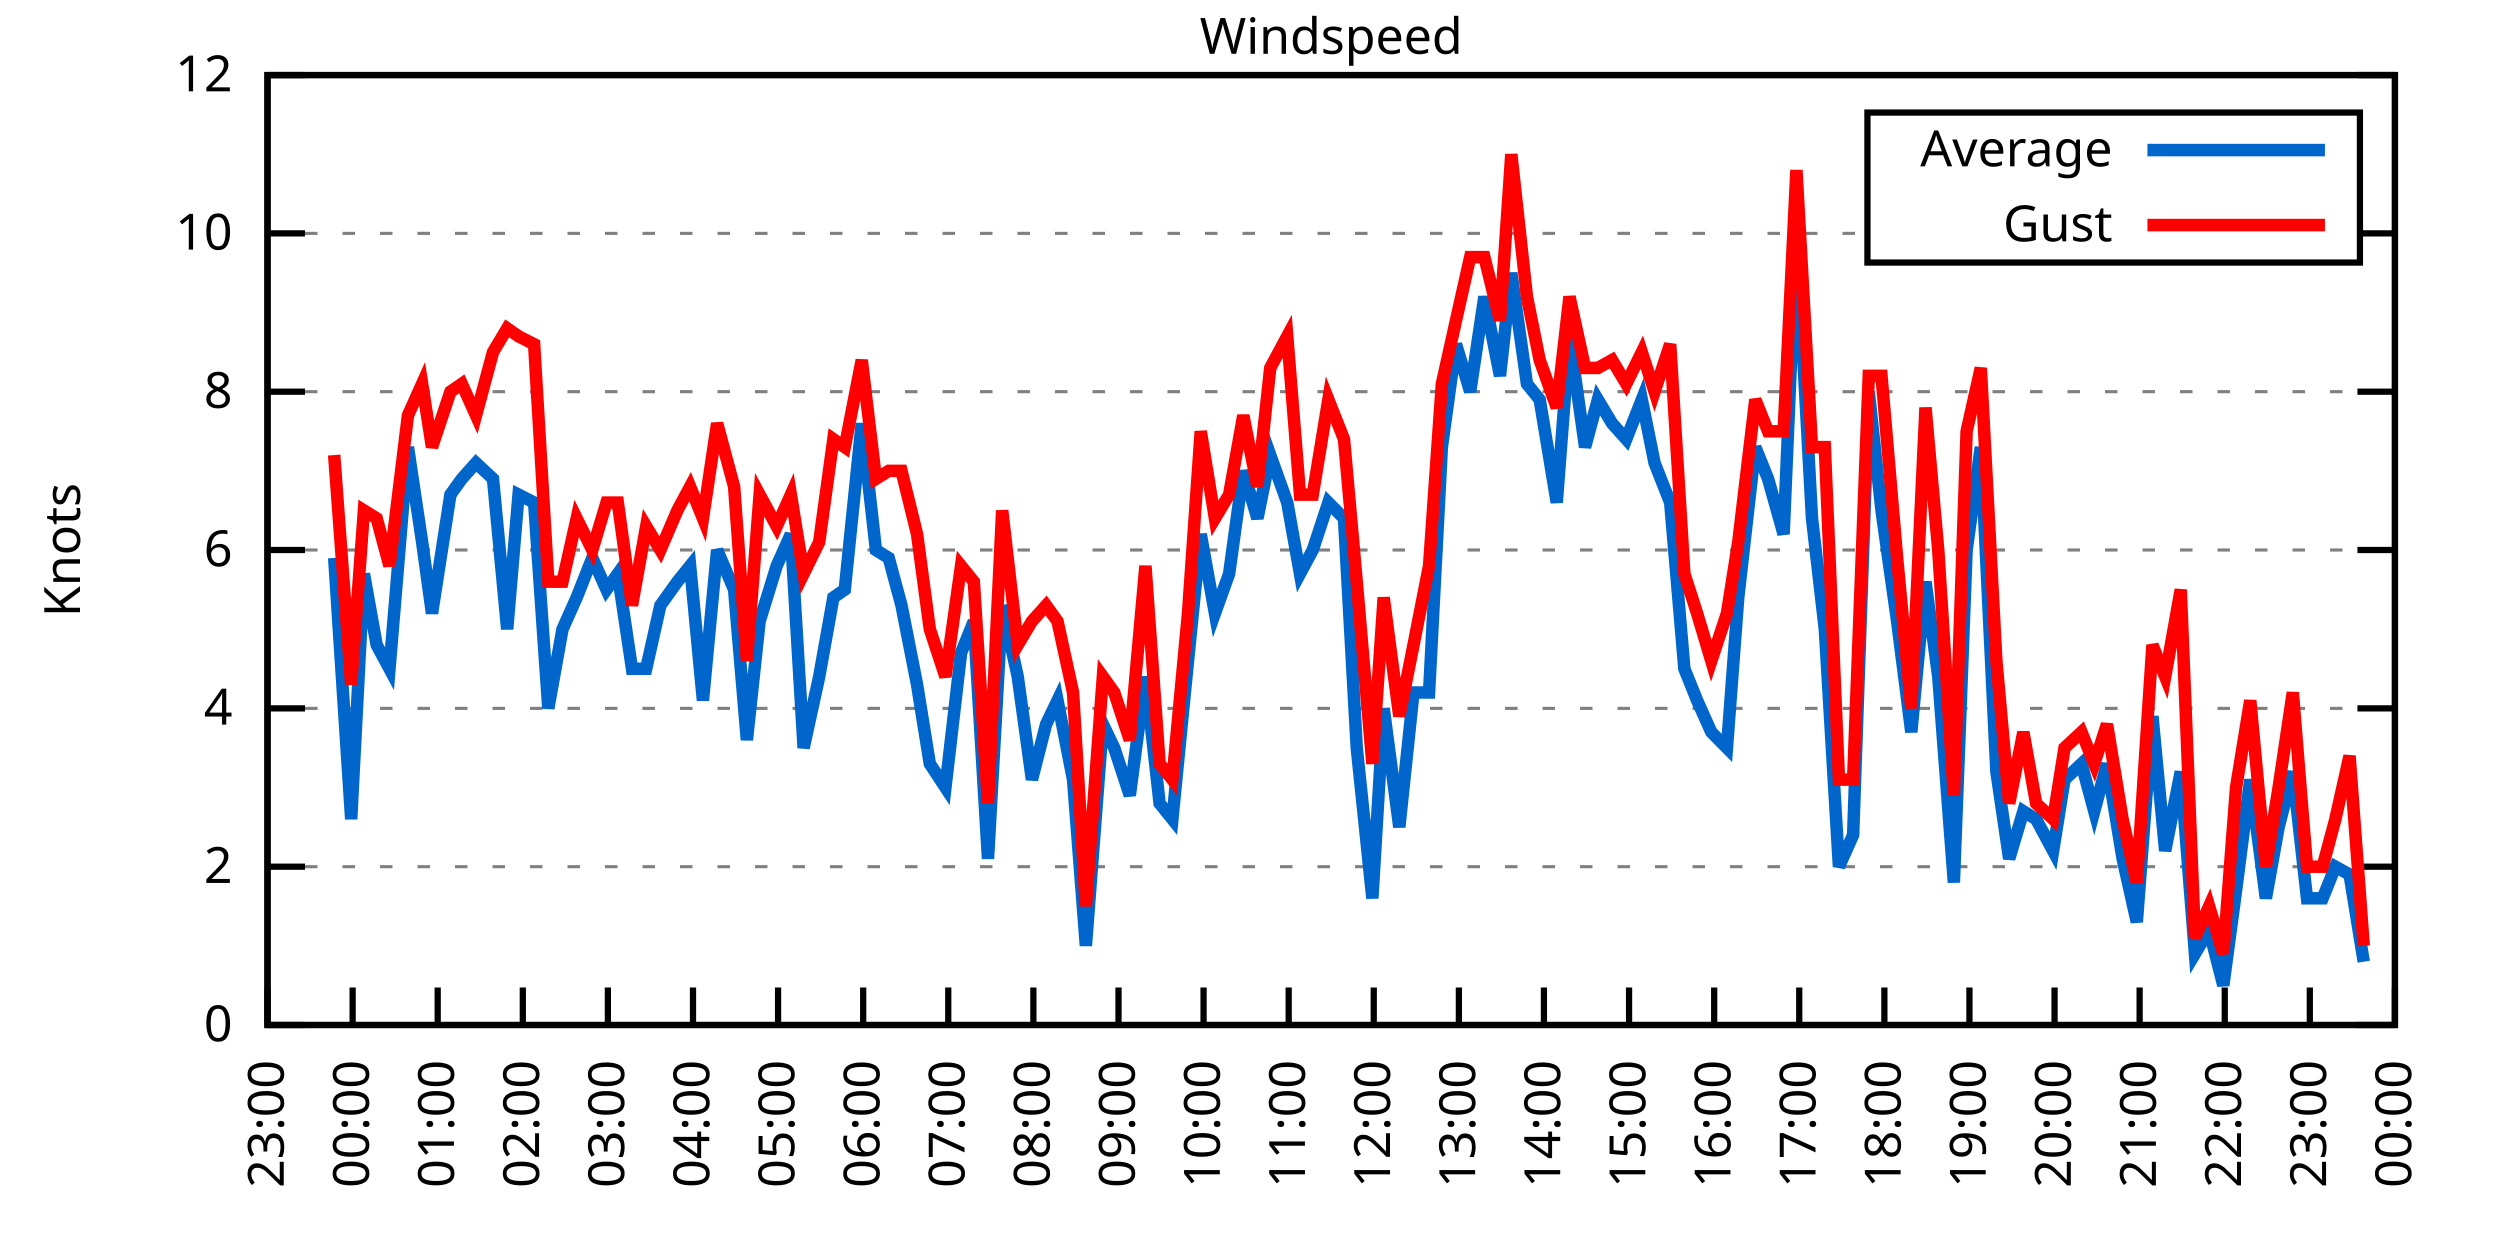
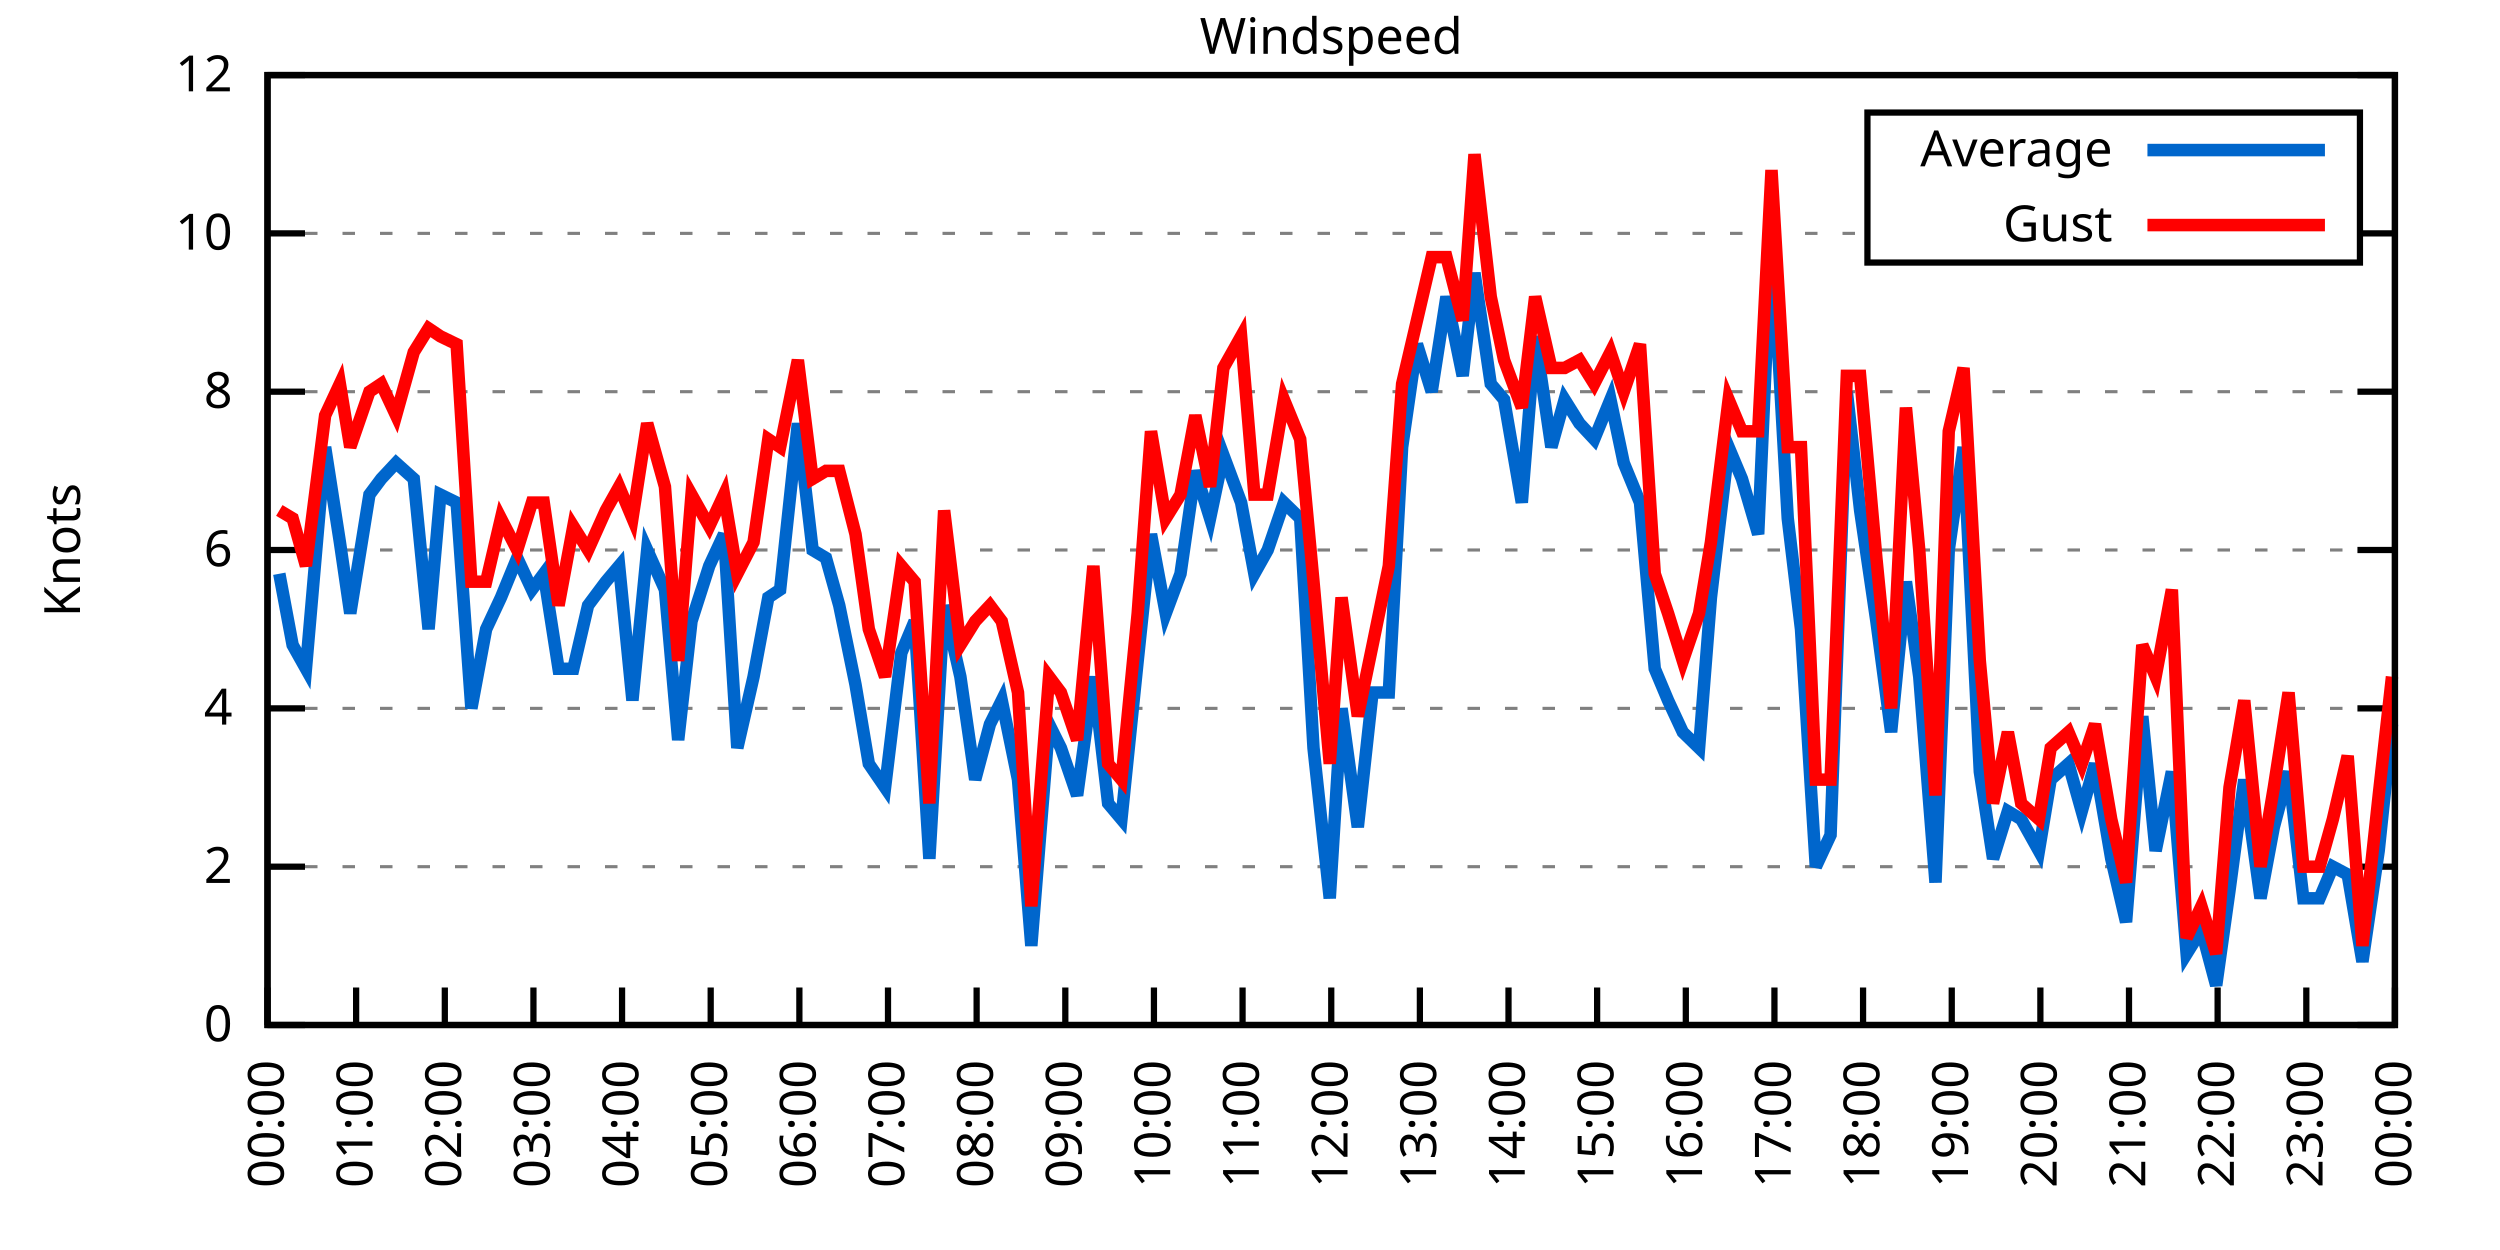
<svg xmlns="http://www.w3.org/2000/svg" xmlns:xlink="http://www.w3.org/1999/xlink" width="400" height="200" viewBox="0 0 400 200">
  <g id="gnuplot_canvas">
    <rect x="0" y="0" width="400" height="200" fill="none" />
    <defs>
      <circle id="gpDot" r="0.5" stroke-width="0.5" stroke="currentColor" />
      <path id="gpPt0" stroke-width="0.333" stroke="currentColor" d="M-1,0 h2 M0,-1 v2" />
      <path id="gpPt1" stroke-width="0.333" stroke="currentColor" d="M-1,-1 L1,1 M1,-1 L-1,1" />
      <path id="gpPt2" stroke-width="0.333" stroke="currentColor" d="M-1,0 L1,0 M0,-1 L0,1 M-1,-1 L1,1 M-1,1 L1,-1" />
      <rect id="gpPt3" stroke-width="0.333" stroke="currentColor" x="-1" y="-1" width="2" height="2" />
      <rect id="gpPt4" stroke-width="0.333" stroke="currentColor" fill="currentColor" x="-1" y="-1" width="2" height="2" />
      <circle id="gpPt5" stroke-width="0.333" stroke="currentColor" cx="0" cy="0" r="1" />
      <use xlink:href="#gpPt5" id="gpPt6" fill="currentColor" stroke="none" />
      <path id="gpPt7" stroke-width="0.333" stroke="currentColor" d="M0,-1.33 L-1.33,0.67 L1.33,0.67 z" />
      <use xlink:href="#gpPt7" id="gpPt8" fill="currentColor" stroke="none" />
      <use xlink:href="#gpPt7" id="gpPt9" stroke="currentColor" transform="rotate(180)" />
      <use xlink:href="#gpPt9" id="gpPt10" fill="currentColor" stroke="none" />
      <use xlink:href="#gpPt3" id="gpPt11" stroke="currentColor" transform="rotate(45)" />
      <use xlink:href="#gpPt11" id="gpPt12" fill="currentColor" stroke="none" />
      <path id="gpPt13" stroke-width="0.333" stroke="currentColor" d="M0,1.330 L1.265,0.411 L0.782,-1.067 L-0.782,-1.076 L-1.265,0.411 z" />
      <use xlink:href="#gpPt13" id="gpPt14" fill="currentColor" stroke="none" />
      <filter id="textbox" filterUnits="objectBoundingBox" x="0" y="0" height="1" width="1">
        <feFlood flood-color="white" flood-opacity="1" result="bgnd" />
        <feComposite in="SourceGraphic" in2="bgnd" operator="atop" />
      </filter>
      <filter id="greybox" filterUnits="objectBoundingBox" x="0" y="0" height="1" width="1">
        <feFlood flood-color="lightgrey" flood-opacity="1" result="grey" />
        <feComposite in="SourceGraphic" in2="grey" operator="atop" />
      </filter>
    </defs>
    <g fill="none" color="white" stroke="currentColor" stroke-width="1.00" stroke-linecap="butt" stroke-linejoin="miter">
</g>
    <g fill="none" color="black" stroke="currentColor" stroke-width="1.00" stroke-linecap="butt" stroke-linejoin="miter">
      <g stroke="none" shape-rendering="crispEdges">
        <polygon fill="rgb(255, 255, 255)" points="42.80,164.00 383.18,164.00 383.18,12.02 42.80,12.02 " />
      </g>
    </g>
    <g fill="none" color="black" stroke="currentColor" stroke-width="1.00" stroke-linecap="butt" stroke-linejoin="miter">
</g>
    <g fill="none" color="black" stroke="black" stroke-width="0.50" stroke-linecap="butt" stroke-linejoin="miter">
</g>
    <g fill="none" color="gray" stroke="currentColor" stroke-width="0.50" stroke-linecap="butt" stroke-linejoin="miter">
      <path stroke="gray" stroke-dasharray="2,4" class="gridline" d="M42.80,164.00 L383.19,164.00  " />
    </g>
    <g fill="none" color="gray" stroke="gray" stroke-width="1.00" stroke-linecap="butt" stroke-linejoin="miter">
</g>
    <g fill="none" color="black" stroke="currentColor" stroke-width="1.00" stroke-linecap="butt" stroke-linejoin="miter">
      <path stroke="black" d="M42.80,164.00 L48.80,164.00 M383.19,164.00 L377.19,164.00  " />
      <g transform="translate(37.20,166.60)" stroke="none" fill="black" font-family="Sans" font-size="8.00" text-anchor="end">
        <text>
          <tspan font-family="Sans"> 0</tspan>
        </text>
      </g>
    </g>
    <g fill="none" color="black" stroke="currentColor" stroke-width="1.00" stroke-linecap="butt" stroke-linejoin="miter">
</g>
    <g fill="none" color="black" stroke="black" stroke-width="0.50" stroke-linecap="butt" stroke-linejoin="miter">
</g>
    <g fill="none" color="gray" stroke="currentColor" stroke-width="0.50" stroke-linecap="butt" stroke-linejoin="miter">
      <path stroke="gray" stroke-dasharray="2,4" class="gridline" d="M42.80,138.67 L383.19,138.67  " />
    </g>
    <g fill="none" color="gray" stroke="gray" stroke-width="1.00" stroke-linecap="butt" stroke-linejoin="miter">
</g>
    <g fill="none" color="black" stroke="currentColor" stroke-width="1.00" stroke-linecap="butt" stroke-linejoin="miter">
      <path stroke="black" d="M42.80,138.67 L48.80,138.67 M383.19,138.67 L377.19,138.67  " />
      <g transform="translate(37.20,141.27)" stroke="none" fill="black" font-family="Sans" font-size="8.00" text-anchor="end">
        <text>
          <tspan font-family="Sans"> 2</tspan>
        </text>
      </g>
    </g>
    <g fill="none" color="black" stroke="currentColor" stroke-width="1.00" stroke-linecap="butt" stroke-linejoin="miter">
</g>
    <g fill="none" color="black" stroke="black" stroke-width="0.50" stroke-linecap="butt" stroke-linejoin="miter">
</g>
    <g fill="none" color="gray" stroke="currentColor" stroke-width="0.50" stroke-linecap="butt" stroke-linejoin="miter">
      <path stroke="gray" stroke-dasharray="2,4" class="gridline" d="M42.80,113.34 L383.19,113.34  " />
    </g>
    <g fill="none" color="gray" stroke="gray" stroke-width="1.00" stroke-linecap="butt" stroke-linejoin="miter">
</g>
    <g fill="none" color="black" stroke="currentColor" stroke-width="1.00" stroke-linecap="butt" stroke-linejoin="miter">
      <path stroke="black" d="M42.80,113.34 L48.80,113.34 M383.19,113.34 L377.19,113.34  " />
      <g transform="translate(37.20,115.94)" stroke="none" fill="black" font-family="Sans" font-size="8.00" text-anchor="end">
        <text>
          <tspan font-family="Sans"> 4</tspan>
        </text>
      </g>
    </g>
    <g fill="none" color="black" stroke="currentColor" stroke-width="1.00" stroke-linecap="butt" stroke-linejoin="miter">
</g>
    <g fill="none" color="black" stroke="black" stroke-width="0.50" stroke-linecap="butt" stroke-linejoin="miter">
</g>
    <g fill="none" color="gray" stroke="currentColor" stroke-width="0.50" stroke-linecap="butt" stroke-linejoin="miter">
      <path stroke="gray" stroke-dasharray="2,4" class="gridline" d="M42.80,88.00 L383.19,88.00  " />
    </g>
    <g fill="none" color="gray" stroke="gray" stroke-width="1.00" stroke-linecap="butt" stroke-linejoin="miter">
</g>
    <g fill="none" color="black" stroke="currentColor" stroke-width="1.00" stroke-linecap="butt" stroke-linejoin="miter">
      <path stroke="black" d="M42.80,88.00 L48.80,88.00 M383.19,88.00 L377.19,88.00  " />
      <g transform="translate(37.20,90.60)" stroke="none" fill="black" font-family="Sans" font-size="8.00" text-anchor="end">
        <text>
          <tspan font-family="Sans"> 6</tspan>
        </text>
      </g>
    </g>
    <g fill="none" color="black" stroke="currentColor" stroke-width="1.00" stroke-linecap="butt" stroke-linejoin="miter">
</g>
    <g fill="none" color="black" stroke="black" stroke-width="0.50" stroke-linecap="butt" stroke-linejoin="miter">
</g>
    <g fill="none" color="gray" stroke="currentColor" stroke-width="0.50" stroke-linecap="butt" stroke-linejoin="miter">
      <path stroke="gray" stroke-dasharray="2,4" class="gridline" d="M42.80,62.67 L383.19,62.67  " />
    </g>
    <g fill="none" color="gray" stroke="gray" stroke-width="1.00" stroke-linecap="butt" stroke-linejoin="miter">
</g>
    <g fill="none" color="black" stroke="currentColor" stroke-width="1.00" stroke-linecap="butt" stroke-linejoin="miter">
      <path stroke="black" d="M42.80,62.67 L48.80,62.67 M383.19,62.67 L377.19,62.67  " />
      <g transform="translate(37.20,65.27)" stroke="none" fill="black" font-family="Sans" font-size="8.00" text-anchor="end">
        <text>
          <tspan font-family="Sans"> 8</tspan>
        </text>
      </g>
    </g>
    <g fill="none" color="black" stroke="currentColor" stroke-width="1.00" stroke-linecap="butt" stroke-linejoin="miter">
</g>
    <g fill="none" color="black" stroke="black" stroke-width="0.50" stroke-linecap="butt" stroke-linejoin="miter">
</g>
    <g fill="none" color="gray" stroke="currentColor" stroke-width="0.50" stroke-linecap="butt" stroke-linejoin="miter">
      <path stroke="gray" stroke-dasharray="2,4" class="gridline" d="M42.80,37.34 L298.79,37.34 M377.59,37.34 L383.19,37.34  " />
    </g>
    <g fill="none" color="gray" stroke="gray" stroke-width="1.00" stroke-linecap="butt" stroke-linejoin="miter">
</g>
    <g fill="none" color="black" stroke="currentColor" stroke-width="1.00" stroke-linecap="butt" stroke-linejoin="miter">
      <path stroke="black" d="M42.80,37.34 L48.80,37.34 M383.19,37.34 L377.19,37.34  " />
      <g transform="translate(37.20,39.94)" stroke="none" fill="black" font-family="Sans" font-size="8.00" text-anchor="end">
        <text>
          <tspan font-family="Sans"> 10</tspan>
        </text>
      </g>
    </g>
    <g fill="none" color="black" stroke="currentColor" stroke-width="1.00" stroke-linecap="butt" stroke-linejoin="miter">
</g>
    <g fill="none" color="black" stroke="black" stroke-width="0.50" stroke-linecap="butt" stroke-linejoin="miter">
</g>
    <g fill="none" color="gray" stroke="currentColor" stroke-width="0.50" stroke-linecap="butt" stroke-linejoin="miter">
      <path stroke="gray" stroke-dasharray="2,4" class="gridline" d="M42.80,12.01 L383.19,12.01  " />
    </g>
    <g fill="none" color="gray" stroke="gray" stroke-width="1.00" stroke-linecap="butt" stroke-linejoin="miter">
</g>
    <g fill="none" color="black" stroke="currentColor" stroke-width="1.00" stroke-linecap="butt" stroke-linejoin="miter">
      <path stroke="black" d="M42.80,12.01 L48.80,12.01 M383.19,12.01 L377.19,12.01  " />
      <g transform="translate(37.20,14.61)" stroke="none" fill="black" font-family="Sans" font-size="8.00" text-anchor="end">
        <text>
          <tspan font-family="Sans"> 12</tspan>
        </text>
      </g>
    </g>
    <g fill="none" color="black" stroke="currentColor" stroke-width="1.00" stroke-linecap="butt" stroke-linejoin="miter">
      <path stroke="black" d="M42.80,164.00 L42.80,158.00  " />
      <g transform="translate(45.40,169.60) rotate(270.00)" stroke="none" fill="black" font-family="Sans" font-size="8.00" text-anchor="end">
        <text>
-           <tspan font-family="Sans">23:00</tspan>
-         </text>
-       </g>
-     </g>
-     <g fill="none" color="black" stroke="currentColor" stroke-width="1.00" stroke-linecap="butt" stroke-linejoin="miter">
-       <path stroke="black" d="M56.42,164.00 L56.42,158.00  " />
-       <g transform="translate(59.02,169.60) rotate(270.00)" stroke="none" fill="black" font-family="Sans" font-size="8.00" text-anchor="end">
-         <text>
          <tspan font-family="Sans">00:00</tspan>
        </text>
      </g>
    </g>
    <g fill="none" color="black" stroke="currentColor" stroke-width="1.00" stroke-linecap="butt" stroke-linejoin="miter">
-       <path stroke="black" d="M70.03,164.00 L70.03,158.00  " />
-       <g transform="translate(72.63,169.60) rotate(270.00)" stroke="none" fill="black" font-family="Sans" font-size="8.00" text-anchor="end">
+       <path stroke="black" d="M56.98,164.00 L56.98,158.00  " />
+       <g transform="translate(59.58,169.60) rotate(270.00)" stroke="none" fill="black" font-family="Sans" font-size="8.00" text-anchor="end">
        <text>
          <tspan font-family="Sans">01:00</tspan>
        </text>
      </g>
    </g>
    <g fill="none" color="black" stroke="currentColor" stroke-width="1.00" stroke-linecap="butt" stroke-linejoin="miter">
-       <path stroke="black" d="M83.65,164.00 L83.65,158.00  " />
-       <g transform="translate(86.25,169.60) rotate(270.00)" stroke="none" fill="black" font-family="Sans" font-size="8.00" text-anchor="end">
+       <path stroke="black" d="M71.17,164.00 L71.17,158.00  " />
+       <g transform="translate(73.77,169.60) rotate(270.00)" stroke="none" fill="black" font-family="Sans" font-size="8.00" text-anchor="end">
        <text>
          <tspan font-family="Sans">02:00</tspan>
        </text>
      </g>
    </g>
    <g fill="none" color="black" stroke="currentColor" stroke-width="1.00" stroke-linecap="butt" stroke-linejoin="miter">
-       <path stroke="black" d="M97.26,164.00 L97.26,158.00  " />
-       <g transform="translate(99.86,169.60) rotate(270.00)" stroke="none" fill="black" font-family="Sans" font-size="8.00" text-anchor="end">
+       <path stroke="black" d="M85.35,164.00 L85.35,158.00  " />
+       <g transform="translate(87.95,169.60) rotate(270.00)" stroke="none" fill="black" font-family="Sans" font-size="8.00" text-anchor="end">
        <text>
          <tspan font-family="Sans">03:00</tspan>
        </text>
      </g>
    </g>
    <g fill="none" color="black" stroke="currentColor" stroke-width="1.00" stroke-linecap="butt" stroke-linejoin="miter">
-       <path stroke="black" d="M110.88,164.00 L110.88,158.00  " />
-       <g transform="translate(113.48,169.60) rotate(270.00)" stroke="none" fill="black" font-family="Sans" font-size="8.00" text-anchor="end">
+       <path stroke="black" d="M99.53,164.00 L99.53,158.00  " />
+       <g transform="translate(102.13,169.60) rotate(270.00)" stroke="none" fill="black" font-family="Sans" font-size="8.00" text-anchor="end">
        <text>
          <tspan font-family="Sans">04:00</tspan>
        </text>
      </g>
    </g>
    <g fill="none" color="black" stroke="currentColor" stroke-width="1.00" stroke-linecap="butt" stroke-linejoin="miter">
-       <path stroke="black" d="M124.49,164.00 L124.49,158.00  " />
-       <g transform="translate(127.09,169.60) rotate(270.00)" stroke="none" fill="black" font-family="Sans" font-size="8.00" text-anchor="end">
+       <path stroke="black" d="M113.71,164.00 L113.71,158.00  " />
+       <g transform="translate(116.31,169.60) rotate(270.00)" stroke="none" fill="black" font-family="Sans" font-size="8.00" text-anchor="end">
        <text>
          <tspan font-family="Sans">05:00</tspan>
        </text>
      </g>
    </g>
    <g fill="none" color="black" stroke="currentColor" stroke-width="1.00" stroke-linecap="butt" stroke-linejoin="miter">
-       <path stroke="black" d="M138.11,164.00 L138.11,158.00  " />
-       <g transform="translate(140.71,169.60) rotate(270.00)" stroke="none" fill="black" font-family="Sans" font-size="8.00" text-anchor="end">
+       <path stroke="black" d="M127.90,164.00 L127.90,158.00  " />
+       <g transform="translate(130.50,169.60) rotate(270.00)" stroke="none" fill="black" font-family="Sans" font-size="8.00" text-anchor="end">
        <text>
          <tspan font-family="Sans">06:00</tspan>
        </text>
      </g>
    </g>
    <g fill="none" color="black" stroke="currentColor" stroke-width="1.00" stroke-linecap="butt" stroke-linejoin="miter">
-       <path stroke="black" d="M151.72,164.00 L151.72,158.00  " />
-       <g transform="translate(154.32,169.60) rotate(270.00)" stroke="none" fill="black" font-family="Sans" font-size="8.00" text-anchor="end">
+       <path stroke="black" d="M142.08,164.00 L142.08,158.00  " />
+       <g transform="translate(144.68,169.60) rotate(270.00)" stroke="none" fill="black" font-family="Sans" font-size="8.00" text-anchor="end">
        <text>
          <tspan font-family="Sans">07:00</tspan>
        </text>
      </g>
    </g>
    <g fill="none" color="black" stroke="currentColor" stroke-width="1.00" stroke-linecap="butt" stroke-linejoin="miter">
-       <path stroke="black" d="M165.34,164.00 L165.34,158.00  " />
-       <g transform="translate(167.94,169.60) rotate(270.00)" stroke="none" fill="black" font-family="Sans" font-size="8.00" text-anchor="end">
+       <path stroke="black" d="M156.26,164.00 L156.26,158.00  " />
+       <g transform="translate(158.86,169.60) rotate(270.00)" stroke="none" fill="black" font-family="Sans" font-size="8.00" text-anchor="end">
        <text>
          <tspan font-family="Sans">08:00</tspan>
        </text>
      </g>
    </g>
    <g fill="none" color="black" stroke="currentColor" stroke-width="1.00" stroke-linecap="butt" stroke-linejoin="miter">
-       <path stroke="black" d="M178.96,164.00 L178.96,158.00  " />
-       <g transform="translate(181.56,169.60) rotate(270.00)" stroke="none" fill="black" font-family="Sans" font-size="8.00" text-anchor="end">
+       <path stroke="black" d="M170.45,164.00 L170.45,158.00  " />
+       <g transform="translate(173.05,169.60) rotate(270.00)" stroke="none" fill="black" font-family="Sans" font-size="8.00" text-anchor="end">
        <text>
          <tspan font-family="Sans">09:00</tspan>
        </text>
      </g>
    </g>
    <g fill="none" color="black" stroke="currentColor" stroke-width="1.00" stroke-linecap="butt" stroke-linejoin="miter">
-       <path stroke="black" d="M192.57,164.00 L192.57,158.00  " />
-       <g transform="translate(195.17,169.60) rotate(270.00)" stroke="none" fill="black" font-family="Sans" font-size="8.00" text-anchor="end">
+       <path stroke="black" d="M184.63,164.00 L184.63,158.00  " />
+       <g transform="translate(187.23,169.60) rotate(270.00)" stroke="none" fill="black" font-family="Sans" font-size="8.00" text-anchor="end">
        <text>
          <tspan font-family="Sans">10:00</tspan>
        </text>
      </g>
    </g>
    <g fill="none" color="black" stroke="currentColor" stroke-width="1.00" stroke-linecap="butt" stroke-linejoin="miter">
-       <path stroke="black" d="M206.19,164.00 L206.19,158.00  " />
-       <g transform="translate(208.79,169.60) rotate(270.00)" stroke="none" fill="black" font-family="Sans" font-size="8.00" text-anchor="end">
+       <path stroke="black" d="M198.81,164.00 L198.81,158.00  " />
+       <g transform="translate(201.41,169.60) rotate(270.00)" stroke="none" fill="black" font-family="Sans" font-size="8.00" text-anchor="end">
        <text>
          <tspan font-family="Sans">11:00</tspan>
        </text>
      </g>
    </g>
    <g fill="none" color="black" stroke="currentColor" stroke-width="1.00" stroke-linecap="butt" stroke-linejoin="miter">
-       <path stroke="black" d="M219.80,164.00 L219.80,158.00  " />
-       <g transform="translate(222.40,169.60) rotate(270.00)" stroke="none" fill="black" font-family="Sans" font-size="8.00" text-anchor="end">
+       <path stroke="black" d="M213.00,164.00 L213.00,158.00  " />
+       <g transform="translate(215.60,169.60) rotate(270.00)" stroke="none" fill="black" font-family="Sans" font-size="8.00" text-anchor="end">
        <text>
          <tspan font-family="Sans">12:00</tspan>
        </text>
      </g>
    </g>
    <g fill="none" color="black" stroke="currentColor" stroke-width="1.00" stroke-linecap="butt" stroke-linejoin="miter">
-       <path stroke="black" d="M233.42,164.00 L233.42,158.00  " />
-       <g transform="translate(236.02,169.60) rotate(270.00)" stroke="none" fill="black" font-family="Sans" font-size="8.00" text-anchor="end">
+       <path stroke="black" d="M227.18,164.00 L227.18,158.00  " />
+       <g transform="translate(229.78,169.60) rotate(270.00)" stroke="none" fill="black" font-family="Sans" font-size="8.00" text-anchor="end">
        <text>
          <tspan font-family="Sans">13:00</tspan>
        </text>
      </g>
    </g>
    <g fill="none" color="black" stroke="currentColor" stroke-width="1.00" stroke-linecap="butt" stroke-linejoin="miter">
-       <path stroke="black" d="M247.03,164.00 L247.03,158.00  " />
-       <g transform="translate(249.63,169.60) rotate(270.00)" stroke="none" fill="black" font-family="Sans" font-size="8.00" text-anchor="end">
+       <path stroke="black" d="M241.36,164.00 L241.36,158.00  " />
+       <g transform="translate(243.96,169.60) rotate(270.00)" stroke="none" fill="black" font-family="Sans" font-size="8.00" text-anchor="end">
        <text>
          <tspan font-family="Sans">14:00</tspan>
        </text>
      </g>
    </g>
    <g fill="none" color="black" stroke="currentColor" stroke-width="1.00" stroke-linecap="butt" stroke-linejoin="miter">
-       <path stroke="black" d="M260.65,164.00 L260.65,158.00  " />
-       <g transform="translate(263.25,169.60) rotate(270.00)" stroke="none" fill="black" font-family="Sans" font-size="8.00" text-anchor="end">
+       <path stroke="black" d="M255.54,164.00 L255.54,158.00  " />
+       <g transform="translate(258.14,169.60) rotate(270.00)" stroke="none" fill="black" font-family="Sans" font-size="8.00" text-anchor="end">
        <text>
          <tspan font-family="Sans">15:00</tspan>
        </text>
      </g>
    </g>
    <g fill="none" color="black" stroke="currentColor" stroke-width="1.00" stroke-linecap="butt" stroke-linejoin="miter">
-       <path stroke="black" d="M274.27,164.00 L274.27,158.00  " />
-       <g transform="translate(276.87,169.60) rotate(270.00)" stroke="none" fill="black" font-family="Sans" font-size="8.00" text-anchor="end">
+       <path stroke="black" d="M269.73,164.00 L269.73,158.00  " />
+       <g transform="translate(272.33,169.60) rotate(270.00)" stroke="none" fill="black" font-family="Sans" font-size="8.00" text-anchor="end">
        <text>
          <tspan font-family="Sans">16:00</tspan>
        </text>
      </g>
    </g>
    <g fill="none" color="black" stroke="currentColor" stroke-width="1.00" stroke-linecap="butt" stroke-linejoin="miter">
-       <path stroke="black" d="M287.88,164.00 L287.88,158.00  " />
-       <g transform="translate(290.48,169.60) rotate(270.00)" stroke="none" fill="black" font-family="Sans" font-size="8.00" text-anchor="end">
+       <path stroke="black" d="M283.91,164.00 L283.91,158.00  " />
+       <g transform="translate(286.51,169.60) rotate(270.00)" stroke="none" fill="black" font-family="Sans" font-size="8.00" text-anchor="end">
        <text>
          <tspan font-family="Sans">17:00</tspan>
        </text>
      </g>
    </g>
    <g fill="none" color="black" stroke="currentColor" stroke-width="1.00" stroke-linecap="butt" stroke-linejoin="miter">
-       <path stroke="black" d="M301.50,164.00 L301.50,158.00  " />
-       <g transform="translate(304.10,169.60) rotate(270.00)" stroke="none" fill="black" font-family="Sans" font-size="8.00" text-anchor="end">
+       <path stroke="black" d="M298.09,164.00 L298.09,158.00  " />
+       <g transform="translate(300.69,169.60) rotate(270.00)" stroke="none" fill="black" font-family="Sans" font-size="8.00" text-anchor="end">
        <text>
          <tspan font-family="Sans">18:00</tspan>
        </text>
      </g>
    </g>
    <g fill="none" color="black" stroke="currentColor" stroke-width="1.00" stroke-linecap="butt" stroke-linejoin="miter">
-       <path stroke="black" d="M315.11,164.00 L315.11,158.00  " />
-       <g transform="translate(317.71,169.60) rotate(270.00)" stroke="none" fill="black" font-family="Sans" font-size="8.00" text-anchor="end">
+       <path stroke="black" d="M312.28,164.00 L312.28,158.00  " />
+       <g transform="translate(314.88,169.60) rotate(270.00)" stroke="none" fill="black" font-family="Sans" font-size="8.00" text-anchor="end">
        <text>
          <tspan font-family="Sans">19:00</tspan>
        </text>
      </g>
    </g>
    <g fill="none" color="black" stroke="currentColor" stroke-width="1.00" stroke-linecap="butt" stroke-linejoin="miter">
-       <path stroke="black" d="M328.73,164.00 L328.73,158.00  " />
-       <g transform="translate(331.33,169.60) rotate(270.00)" stroke="none" fill="black" font-family="Sans" font-size="8.00" text-anchor="end">
+       <path stroke="black" d="M326.46,164.00 L326.46,158.00  " />
+       <g transform="translate(329.06,169.60) rotate(270.00)" stroke="none" fill="black" font-family="Sans" font-size="8.00" text-anchor="end">
        <text>
          <tspan font-family="Sans">20:00</tspan>
        </text>
      </g>
    </g>
    <g fill="none" color="black" stroke="currentColor" stroke-width="1.00" stroke-linecap="butt" stroke-linejoin="miter">
-       <path stroke="black" d="M342.34,164.00 L342.34,158.00  " />
-       <g transform="translate(344.94,169.60) rotate(270.00)" stroke="none" fill="black" font-family="Sans" font-size="8.00" text-anchor="end">
+       <path stroke="black" d="M340.64,164.00 L340.64,158.00  " />
+       <g transform="translate(343.24,169.60) rotate(270.00)" stroke="none" fill="black" font-family="Sans" font-size="8.00" text-anchor="end">
        <text>
          <tspan font-family="Sans">21:00</tspan>
        </text>
      </g>
    </g>
    <g fill="none" color="black" stroke="currentColor" stroke-width="1.00" stroke-linecap="butt" stroke-linejoin="miter">
-       <path stroke="black" d="M355.96,164.00 L355.96,158.00  " />
-       <g transform="translate(358.56,169.60) rotate(270.00)" stroke="none" fill="black" font-family="Sans" font-size="8.00" text-anchor="end">
+       <path stroke="black" d="M354.82,164.00 L354.82,158.00  " />
+       <g transform="translate(357.42,169.60) rotate(270.00)" stroke="none" fill="black" font-family="Sans" font-size="8.00" text-anchor="end">
        <text>
          <tspan font-family="Sans">22:00</tspan>
        </text>
      </g>
    </g>
    <g fill="none" color="black" stroke="currentColor" stroke-width="1.00" stroke-linecap="butt" stroke-linejoin="miter">
-       <path stroke="black" d="M369.57,164.00 L369.57,158.00  " />
-       <g transform="translate(372.17,169.60) rotate(270.00)" stroke="none" fill="black" font-family="Sans" font-size="8.00" text-anchor="end">
+       <path stroke="black" d="M369.01,164.00 L369.01,158.00  " />
+       <g transform="translate(371.61,169.60) rotate(270.00)" stroke="none" fill="black" font-family="Sans" font-size="8.00" text-anchor="end">
        <text>
          <tspan font-family="Sans">23:00</tspan>
        </text>
      </g>
    </g>
    <g fill="none" color="black" stroke="currentColor" stroke-width="1.00" stroke-linecap="butt" stroke-linejoin="miter">
      <path stroke="black" d="M383.19,164.00 L383.19,158.00  " />
      <g transform="translate(385.79,169.60) rotate(270.00)" stroke="none" fill="black" font-family="Sans" font-size="8.00" text-anchor="end">
        <text>
          <tspan font-family="Sans">00:00</tspan>
        </text>
      </g>
    </g>
    <g fill="none" color="black" stroke="currentColor" stroke-width="1.00" stroke-linecap="butt" stroke-linejoin="miter">
</g>
    <g fill="none" color="black" stroke="currentColor" stroke-width="1.00" stroke-linecap="butt" stroke-linejoin="miter">
      <path stroke="black" d="M42.80,12.01 L42.80,164.00 L383.19,164.00 L383.19,12.01 L42.80,12.01 Z  " />
    </g>
    <g fill="none" color="black" stroke="currentColor" stroke-width="1.00" stroke-linecap="butt" stroke-linejoin="miter">
</g>
    <g fill="none" color="black" stroke="currentColor" stroke-width="1.00" stroke-linecap="butt" stroke-linejoin="miter">
      <path stroke="black" d="M298.79,42.01 L298.79,18.01 L377.59,18.01 L377.59,42.01 L298.79,42.01 Z  " />
    </g>
    <g id="Windspeed_plot_1">
      <g fill="none" color="white" stroke="black" stroke-width="2.00" stroke-linecap="butt" stroke-linejoin="miter">
</g>
      <g fill="none" color="black" stroke="currentColor" stroke-width="2.00" stroke-linecap="butt" stroke-linejoin="miter">
        <g transform="translate(337.99,26.61)" stroke="none" fill="black" font-family="Sans" font-size="8.00" text-anchor="end">
          <text>
            <tspan font-family="Sans">Average</tspan>
          </text>
        </g>
      </g>
      <g fill="none" color="black" stroke="currentColor" stroke-width="2.00" stroke-linecap="butt" stroke-linejoin="miter">
-         <path stroke="rgb(  0, 102, 204)" d="M343.59,24.01 L371.99,24.01 M53.47,89.27 L56.19,131.07 L58.23,91.80 L60.27,103.20 L62.32,107.00 L65.27,71.54   L67.54,86.74 L69.12,98.14 L72.07,79.14 L73.89,76.61 L76.16,74.07 L78.88,76.61 L81.15,100.67 L82.97,79.14   L85.46,80.41 L87.73,113.34 L90.00,100.67 L92.27,95.60 L94.77,89.27 L97.04,94.34 L98.85,91.80 L101.12,107.00   L103.39,107.00 L105.66,96.87 L108.38,93.07 L110.42,90.54 L112.47,112.07 L114.74,88.00 L117.46,94.34 L119.50,118.40   L121.54,99.40 L124.27,90.54 L126.54,85.47 L128.58,119.67 L131.07,108.27 L133.34,95.60 L135.16,94.34 L137.88,67.74   L140.15,88.00 L142.19,89.27 L144.24,96.87 L146.73,109.54 L148.77,122.20 L151.27,126.00 L153.77,104.47 L155.81,99.40   L158.08,137.40 L160.35,96.87 L162.84,108.27 L165.11,124.74 L167.38,115.87 L169.20,112.07 L171.69,124.74 L173.74,151.33   L176.46,115.87 L178.28,119.67 L180.77,127.27 L183.27,108.27 L185.54,128.54 L187.58,131.07 L190.08,105.74 L192.12,85.47   L194.39,98.14 L196.66,91.80 L198.93,75.34 L201.19,82.94 L203.24,72.81 L205.96,80.41 L208.00,91.80 L210.04,88.00   L212.54,80.41 L215.04,82.94 L217.08,119.67 L219.58,143.73 L221.39,113.34 L223.89,132.34 L226.16,110.80 L228.65,110.80   L230.70,71.54 L232.96,55.07 L235.23,62.67 L237.50,47.47 L240.00,60.14 L241.81,43.67 L244.31,61.41 L246.35,63.94   L249.08,80.41 L251.12,53.81 L253.61,71.54 L255.66,63.94 L257.93,67.74 L260.20,70.27 L262.69,63.94 L264.73,74.07   L267.23,80.41 L269.50,107.00 L271.54,112.07 L273.81,117.14 L276.31,119.67 L278.12,95.60 L280.85,71.54 L282.89,76.61   L285.38,85.47 L287.43,37.34 L289.92,82.94 L291.97,100.67 L294.23,138.67 L296.50,133.60 L299.00,62.67 L301.04,81.67   L303.54,99.40 L305.81,117.14 L308.08,93.07 L310.12,108.27 L312.62,141.20 L314.66,88.00 L316.93,71.54 L319.42,123.47   L321.47,137.40 L323.74,129.80 L325.78,131.07 L328.50,136.14 L330.32,124.74 L333.04,122.20 L335.08,129.80 L337.12,122.20   L339.62,137.40 L341.89,147.53 L344.39,114.60 L346.43,136.14 L348.92,123.47 L351.19,152.60 L353.46,148.80 L355.73,157.67   L357.77,142.47 L360.04,124.74 L362.54,143.73 L364.58,132.34 L366.85,123.47 L369.12,143.73 L371.62,143.73 L373.66,138.67   L375.93,139.93 L378.20,153.87  " />
+         <path stroke="rgb(  0, 102, 204)" d="M343.59,24.01 L371.99,24.01 M44.69,91.80 L46.82,103.20 L48.95,107.00 L52.02,71.54 L54.38,86.74 L56.04,98.14   L59.11,79.14 L61.00,76.61 L63.37,74.07 L66.20,76.61 L68.57,100.67 L70.46,79.14 L73.06,80.41 L75.42,113.34   L77.78,100.67 L80.15,95.60 L82.75,89.27 L85.11,94.34 L87.00,91.80 L89.37,107.00 L91.73,107.00 L94.09,96.87   L96.93,93.07 L99.06,90.54 L101.19,112.07 L103.55,88.00 L106.39,94.34 L108.51,118.40 L110.64,99.40 L113.48,90.54   L115.84,85.47 L117.97,119.67 L120.57,108.27 L122.93,95.60 L124.82,94.34 L127.66,67.74 L130.02,88.00 L132.15,89.27   L134.28,96.87 L136.88,109.54 L139.01,122.20 L141.61,126.00 L144.21,104.47 L146.34,99.40 L148.70,137.40 L151.06,96.87   L153.66,108.27 L156.03,124.74 L158.39,115.87 L160.28,112.07 L162.88,124.74 L165.01,151.33 L167.85,115.87 L169.74,119.67   L172.34,127.27 L174.94,108.27 L177.30,128.54 L179.43,131.07 L182.03,105.74 L184.16,85.47 L186.52,98.14 L188.88,91.80   L191.25,75.34 L193.61,82.94 L195.74,72.81 L198.58,80.41 L200.70,91.80 L202.83,88.00 L205.43,80.41 L208.03,82.94   L210.16,119.67 L212.76,143.73 L214.65,113.34 L217.25,132.34 L219.61,110.80 L222.21,110.80 L224.34,71.54 L226.71,55.07   L229.07,62.67 L231.43,47.47 L234.03,60.14 L235.92,43.67 L238.52,61.41 L240.65,63.94 L243.49,80.41 L245.62,53.81   L248.22,71.54 L250.34,63.94 L252.71,67.74 L255.07,70.27 L257.67,63.94 L259.80,74.07 L262.40,80.41 L264.76,107.00   L266.89,112.07 L269.25,117.14 L271.85,119.67 L273.75,95.60 L276.58,71.54 L278.71,76.61 L281.31,85.47 L283.44,37.34   L286.04,82.94 L288.16,100.67 L290.53,138.67 L292.89,133.60 L295.49,62.67 L297.62,81.67 L300.22,99.40 L302.58,117.14   L304.95,93.07 L307.08,108.27 L309.68,141.20 L311.80,88.00 L314.17,71.54 L316.77,123.47 L318.89,137.40 L321.26,129.80   L323.39,131.07 L326.22,136.14 L328.11,124.74 L330.95,122.20 L333.08,129.80 L335.20,122.20 L337.80,137.40 L340.17,147.53   L342.77,114.60 L344.90,136.14 L347.50,123.47 L349.86,152.60 L352.22,148.80 L354.59,157.67 L356.72,142.47 L359.08,124.74   L361.68,143.73 L363.81,132.34 L366.17,123.47 L368.53,143.73 L371.13,143.73 L373.26,138.67 L375.63,139.93 L377.99,153.87   L380.59,136.14 L382.72,115.87  " />
      </g>
    </g>
    <g id="Windspeed_plot_2">
      <g fill="none" color="black" stroke="currentColor" stroke-width="2.00" stroke-linecap="butt" stroke-linejoin="miter">
        <g transform="translate(337.99,38.61)" stroke="none" fill="black" font-family="Sans" font-size="8.00" text-anchor="end">
          <text>
            <tspan font-family="Sans">Gust</tspan>
          </text>
        </g>
      </g>
      <g fill="none" color="black" stroke="currentColor" stroke-width="2.00" stroke-linecap="butt" stroke-linejoin="miter">
-         <path stroke="rgb(255,   0,   0)" d="M343.59,36.01 L371.99,36.01 M53.47,72.81 L56.19,109.54 L58.23,81.67 L60.27,82.94 L62.32,90.54 L65.27,66.47   L67.54,61.41 L69.12,71.54 L72.07,62.67 L73.89,61.41 L76.16,66.47 L78.88,56.34 L81.15,52.54 L82.97,53.81   L85.46,55.07 L87.73,93.07 L90.00,93.07 L92.27,82.94 L94.77,88.00 L97.04,80.41 L98.85,80.41 L101.12,96.87   L103.39,84.21 L105.66,88.00 L108.38,81.67 L110.42,77.87 L112.47,82.94 L114.74,67.74 L117.46,77.87 L119.50,105.74   L121.54,79.14 L124.27,84.21 L126.54,79.14 L128.58,91.80 L131.07,86.74 L133.34,70.27 L135.16,71.54 L137.88,57.61   L140.15,76.61 L142.19,75.34 L144.24,75.34 L146.73,85.47 L148.77,100.67 L151.27,108.27 L153.77,90.54 L155.81,93.07   L158.08,128.54 L160.35,81.67 L162.84,103.20 L165.11,99.40 L167.38,96.87 L169.20,99.40 L171.69,110.80 L173.74,145.00   L176.46,108.27 L178.28,110.80 L180.77,118.40 L183.27,90.54 L185.54,122.20 L187.58,124.74 L190.08,98.14 L192.12,69.01   L194.39,82.94 L196.66,79.14 L198.93,66.47 L201.19,77.87 L203.24,58.87 L205.96,53.81 L208.00,79.14 L210.04,79.14   L212.54,63.94 L215.04,70.27 L217.08,93.07 L219.58,122.20 L221.39,95.60 L223.89,114.60 L226.16,103.20 L228.65,90.54   L230.70,61.41 L232.96,51.27 L235.23,41.14 L237.50,41.14 L240.00,51.27 L241.81,24.68 L244.31,47.47 L246.35,57.61   L249.08,65.21 L251.12,47.47 L253.61,58.87 L255.66,58.87 L257.93,57.61 L260.20,61.41 L262.69,56.34 L264.73,62.67   L267.23,55.07 L269.50,91.80 L271.54,98.14 L273.81,105.74 L276.31,98.14 L278.12,86.74 L280.85,63.94 L282.89,69.01   L285.38,69.01 L287.43,27.21 L289.92,71.54 L291.97,71.54 L294.23,124.74 L296.50,124.74 L299.00,60.14 L301.04,60.14   L303.54,89.27 L305.81,113.34 L308.08,65.21 L310.12,88.00 L312.62,127.27 L314.66,69.01 L316.93,58.87 L319.42,105.74   L321.47,128.54 L323.74,117.14 L325.78,128.54 L328.50,131.07 L330.32,119.67 L333.04,117.14 L335.08,122.20 L337.12,115.87   L339.62,131.07 L341.89,141.20 L344.39,103.20 L346.43,108.27 L348.92,94.34 L351.19,150.07 L353.46,145.00 L355.73,152.60   L357.77,126.00 L360.04,112.07 L362.54,138.67 L364.58,126.00 L366.85,110.80 L369.12,138.67 L371.62,138.67 L373.66,131.07   L375.93,120.94 L378.20,151.33  " />
+         <path stroke="rgb(255,   0,   0)" d="M343.59,36.01 L371.99,36.01 M44.69,81.67 L46.82,82.94 L48.95,90.54 L52.02,66.47 L54.38,61.41 L56.04,71.54   L59.11,62.67 L61.00,61.41 L63.37,66.47 L66.20,56.34 L68.57,52.54 L70.46,53.81 L73.06,55.07 L75.42,93.07   L77.78,93.07 L80.15,82.94 L82.75,88.00 L85.11,80.41 L87.00,80.41 L89.37,96.87 L91.73,84.21 L94.09,88.00   L96.93,81.67 L99.06,77.87 L101.19,82.94 L103.55,67.74 L106.39,77.87 L108.51,105.74 L110.64,79.14 L113.48,84.21   L115.84,79.14 L117.97,91.80 L120.57,86.74 L122.93,70.27 L124.82,71.54 L127.66,57.61 L130.02,76.61 L132.15,75.34   L134.28,75.34 L136.88,85.47 L139.01,100.67 L141.61,108.27 L144.21,90.54 L146.34,93.07 L148.70,128.54 L151.06,81.67   L153.66,103.20 L156.03,99.40 L158.39,96.87 L160.28,99.40 L162.88,110.80 L165.01,145.00 L167.85,108.27 L169.74,110.80   L172.34,118.40 L174.94,90.54 L177.30,122.20 L179.43,124.74 L182.03,98.14 L184.16,69.01 L186.52,82.94 L188.88,79.14   L191.25,66.47 L193.61,77.87 L195.74,58.87 L198.58,53.81 L200.70,79.14 L202.83,79.14 L205.43,63.94 L208.03,70.27   L210.16,93.07 L212.76,122.20 L214.65,95.60 L217.25,114.60 L219.61,103.20 L222.21,90.54 L224.34,61.41 L226.71,51.27   L229.07,41.14 L231.43,41.14 L234.03,51.27 L235.92,24.68 L238.52,47.47 L240.65,57.61 L243.49,65.21 L245.62,47.47   L248.22,58.87 L250.34,58.87 L252.71,57.61 L255.07,61.41 L257.67,56.34 L259.80,62.67 L262.40,55.07 L264.76,91.80   L266.89,98.14 L269.25,105.74 L271.85,98.14 L273.75,86.74 L276.58,63.94 L278.71,69.01 L281.31,69.01 L283.44,27.21   L286.04,71.54 L288.16,71.54 L290.53,124.74 L292.89,124.74 L295.49,60.14 L297.62,60.14 L300.22,89.27 L302.58,113.34   L304.95,65.21 L307.08,88.00 L309.68,127.27 L311.80,69.01 L314.17,58.87 L316.77,105.74 L318.89,128.54 L321.26,117.14   L323.39,128.54 L326.22,131.07 L328.11,119.67 L330.95,117.14 L333.08,122.20 L335.20,115.87 L337.80,131.07 L340.17,141.20   L342.77,103.20 L344.90,108.27 L347.50,94.34 L349.86,150.07 L352.22,145.00 L354.59,152.60 L356.72,126.00 L359.08,112.07   L361.68,138.67 L363.81,126.00 L366.17,110.80 L368.53,138.67 L371.13,138.67 L373.26,131.07 L375.63,120.94 L377.99,151.33   L380.59,127.27 L382.72,108.27  " />
      </g>
    </g>
    <g fill="none" color="black" stroke="currentColor" stroke-width="2.00" stroke-linecap="butt" stroke-linejoin="miter">
</g>
    <g fill="none" color="black" stroke="black" stroke-width="1.00" stroke-linecap="butt" stroke-linejoin="miter">
</g>
    <g fill="none" color="black" stroke="currentColor" stroke-width="1.00" stroke-linecap="butt" stroke-linejoin="miter">
      <path stroke="black" d="M42.80,12.01 L42.80,164.00 L383.19,164.00 L383.19,12.01 L42.80,12.01 Z  " />
      <g transform="translate(12.80,88.01) rotate(270.00)" stroke="none" fill="black" font-family="Sans" font-size="8.00" text-anchor="middle">
        <text>
          <tspan font-family="Sans">Knots</tspan>
        </text>
      </g>
    </g>
    <g fill="none" color="black" stroke="currentColor" stroke-width="1.00" stroke-linecap="butt" stroke-linejoin="miter">
</g>
    <g fill="none" color="black" stroke="currentColor" stroke-width="1.00" stroke-linecap="butt" stroke-linejoin="miter">
      <g transform="translate(212.99,8.61)" stroke="none" fill="black" font-family="Sans" font-size="8.00" text-anchor="middle">
        <text>
          <tspan font-family="Sans">Windspeed</tspan>
        </text>
      </g>
    </g>
    <g fill="none" color="black" stroke="currentColor" stroke-width="1.00" stroke-linecap="butt" stroke-linejoin="miter">
</g>
  </g>
</svg>
